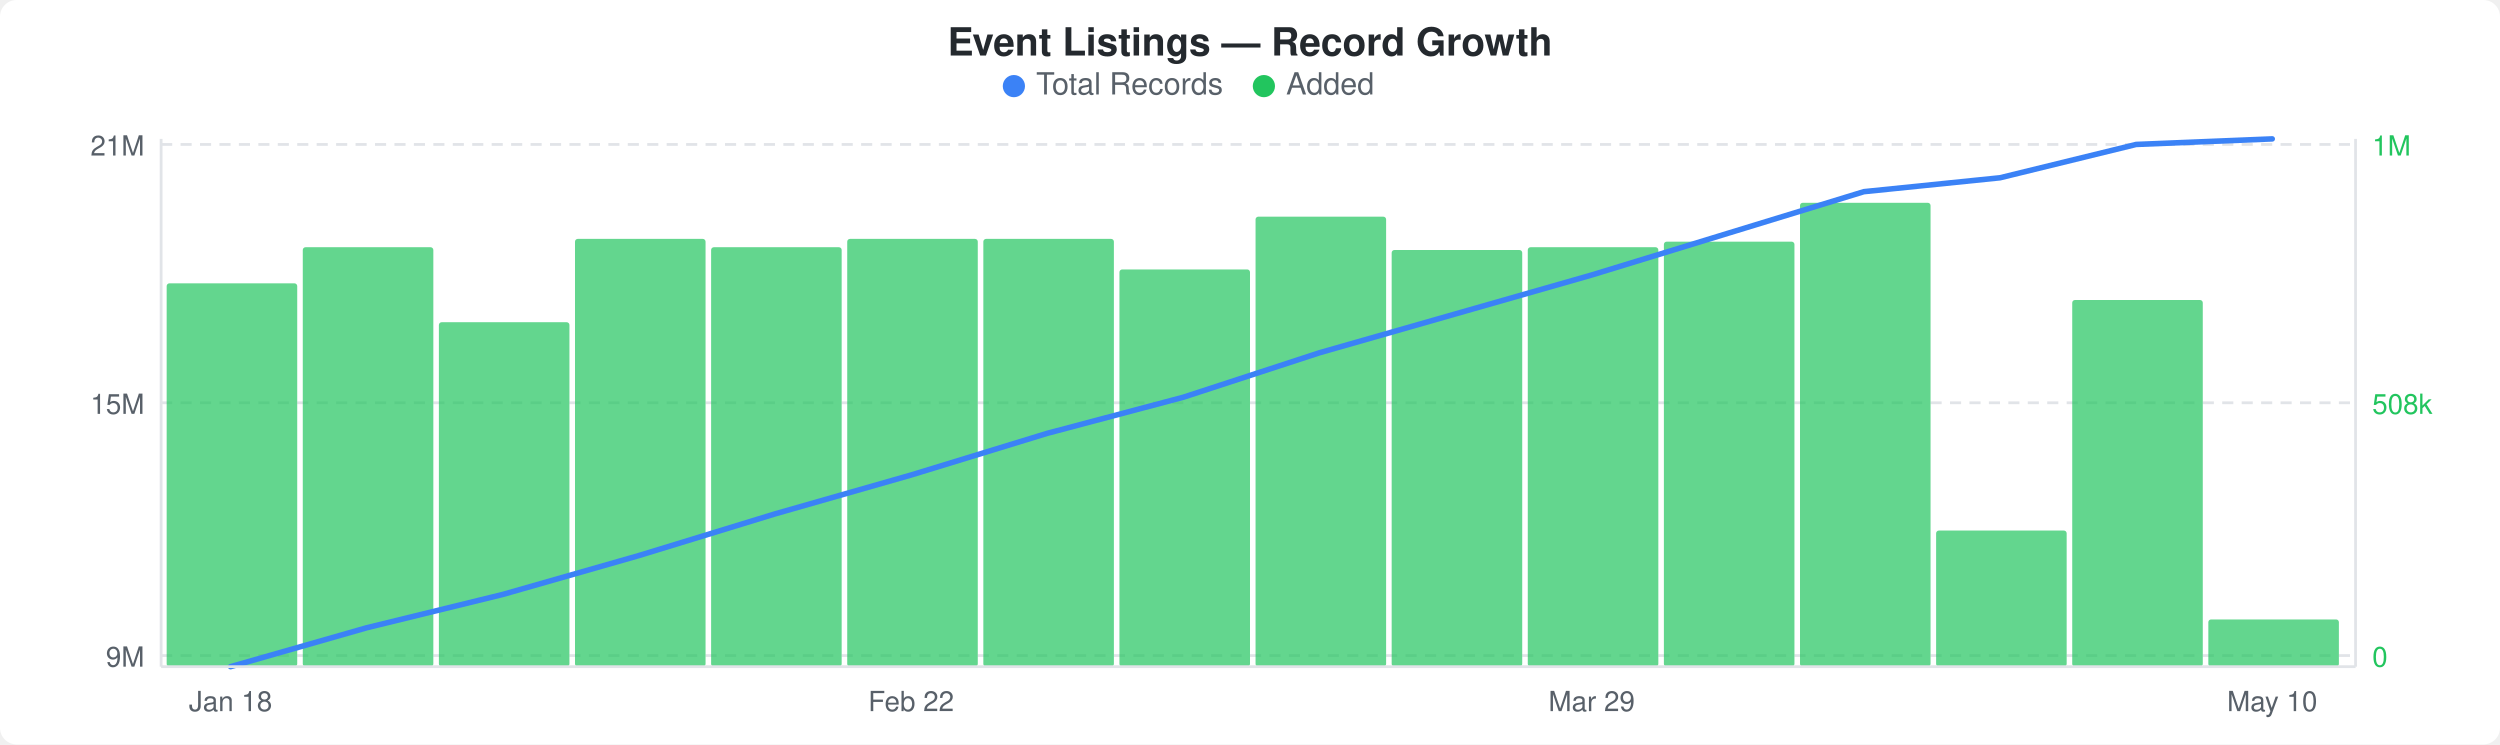
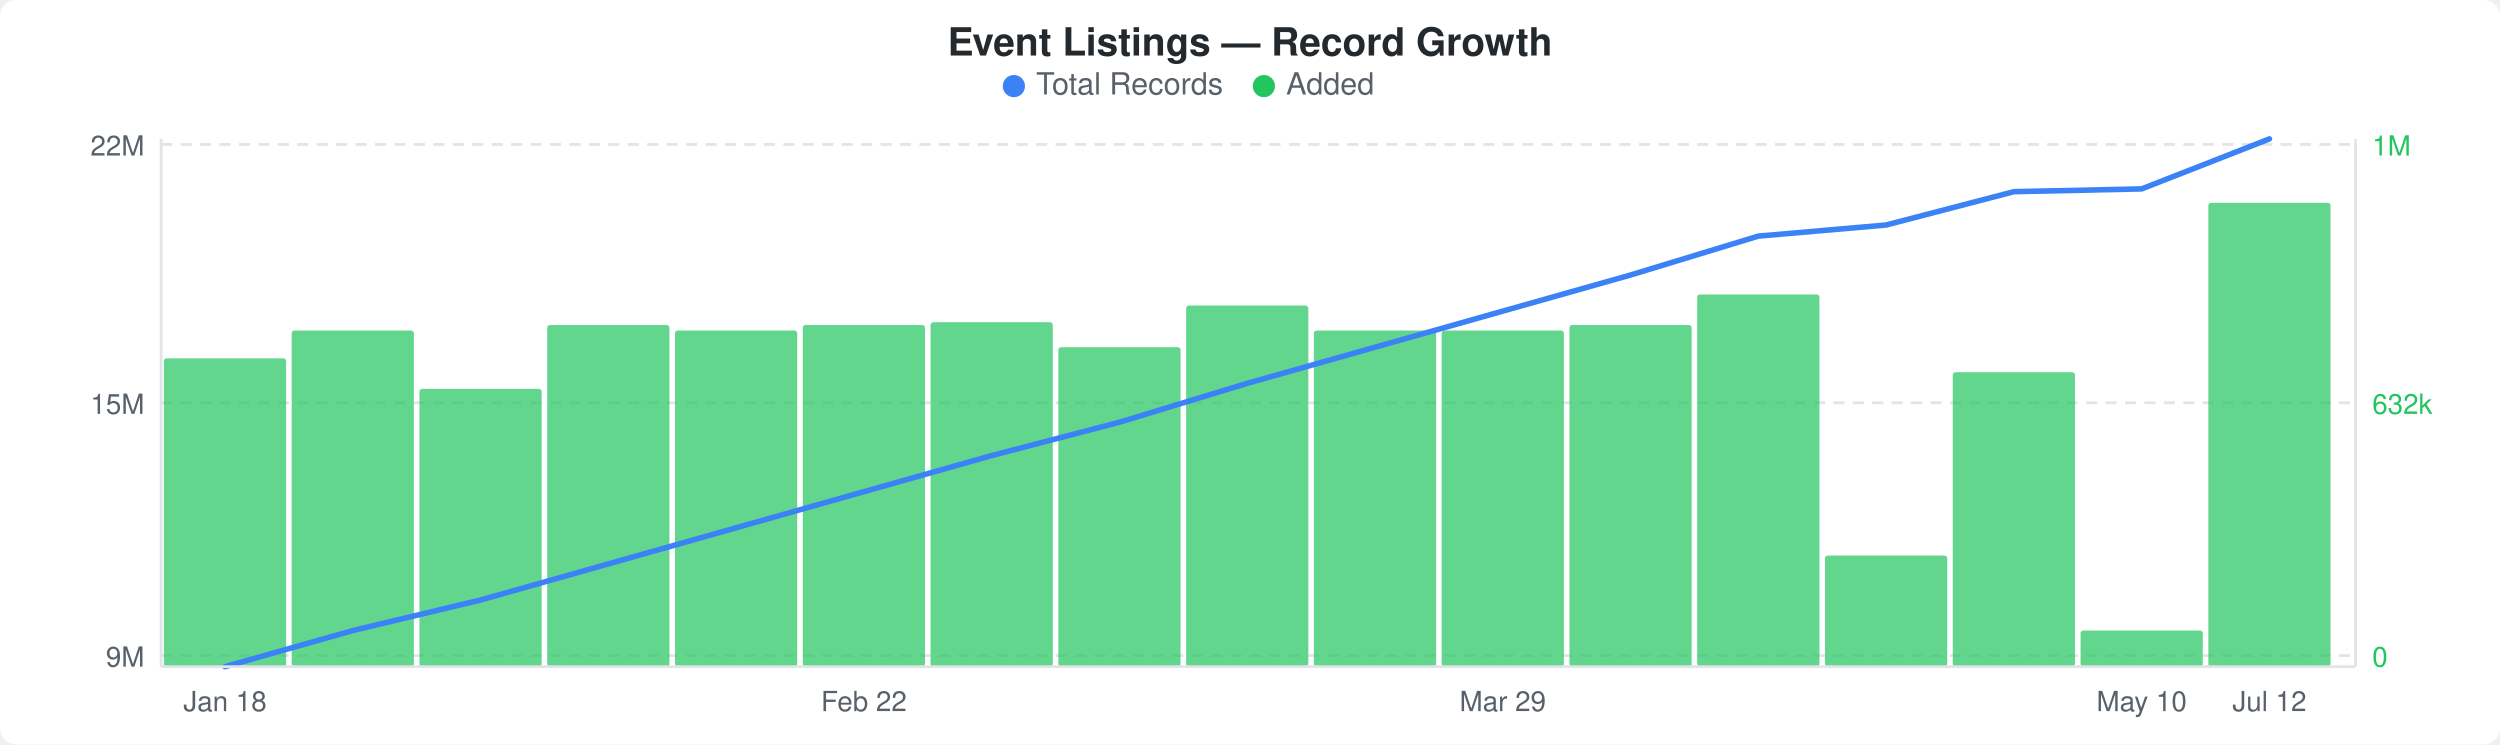
<svg xmlns="http://www.w3.org/2000/svg" width="900" height="268" viewBox="0 0 900 268">
  <rect width="900" height="268" fill="#ffffff" rx="6" ry="6" />
  <text x="450" y="20" text-anchor="middle" font-family="-apple-system, BlinkMacSystemFont, &quot;Segoe UI&quot;, Helvetica, Arial, sans-serif" font-size="14" font-weight="600" fill="#24292e">Event Listings — Record Growth</text>
  <circle cx="365" cy="31" r="4" fill="#3b82f6" />
  <text x="373" y="34" font-family="-apple-system, BlinkMacSystemFont, &quot;Segoe UI&quot;, Helvetica, Arial, sans-serif" font-size="11" fill="#586069">Total Records</text>
  <circle cx="455" cy="31" r="4" fill="#22c55e" />
  <text x="463" y="34" font-family="-apple-system, BlinkMacSystemFont, &quot;Segoe UI&quot;, Helvetica, Arial, sans-serif" font-size="11" fill="#586069">Added</text>
  <line x1="58" y1="52" x2="848" y2="52" stroke="#e1e4e8" stroke-width="1" stroke-dasharray="4,3" />
  <line x1="58" y1="145" x2="848" y2="145" stroke="#e1e4e8" stroke-width="1" stroke-dasharray="4,3" />
  <line x1="58" y1="236" x2="848" y2="236" stroke="#e1e4e8" stroke-width="1" stroke-dasharray="4,3" />
-   <rect x="60" y="102" width="47" height="138" rx="1" fill="#22c55eb3" />
-   <rect x="109" y="89" width="47" height="151" rx="1" fill="#22c55eb3" />
-   <rect x="158" y="116" width="47" height="124" rx="1" fill="#22c55eb3" />
-   <rect x="207" y="86" width="47" height="154" rx="1" fill="#22c55eb3" />
-   <rect x="256" y="89" width="47" height="151" rx="1" fill="#22c55eb3" />
-   <rect x="305" y="86" width="47" height="154" rx="1" fill="#22c55eb3" />
-   <rect x="354" y="86" width="47" height="154" rx="1" fill="#22c55eb3" />
-   <rect x="403" y="97" width="47" height="143" rx="1" fill="#22c55eb3" />
-   <rect x="452" y="78" width="47" height="162" rx="1" fill="#22c55eb3" />
-   <rect x="501" y="90" width="47" height="150" rx="1" fill="#22c55eb3" />
-   <rect x="550" y="89" width="47" height="151" rx="1" fill="#22c55eb3" />
-   <rect x="599" y="87" width="47" height="153" rx="1" fill="#22c55eb3" />
-   <rect x="648" y="73" width="47" height="167" rx="1" fill="#22c55eb3" />
-   <rect x="697" y="191" width="47" height="49" rx="1" fill="#22c55eb3" />
-   <rect x="746" y="108" width="47" height="132" rx="1" fill="#22c55eb3" />
-   <rect x="795" y="223" width="47" height="17" rx="1" fill="#22c55eb3" />
-   <polyline points="83,240 132,226 181,214 230,200 279,185 328,171 377,156 426,143 475,127 524,113 573,99 622,84 671,69 720,64 769,52 818,50" fill="none" stroke="#3b82f6" stroke-width="2" stroke-linejoin="round" stroke-linecap="round" />
-   <text x="52" y="56" text-anchor="end" font-family="-apple-system, BlinkMacSystemFont, &quot;Segoe UI&quot;, Helvetica, Arial, sans-serif" font-size="10" fill="#586069">21M</text>
+   <rect x="59" y="129" width="44" height="111" rx="1" fill="#22c55eb3" />
+   <rect x="105" y="119" width="44" height="121" rx="1" fill="#22c55eb3" />
+   <rect x="151" y="140" width="44" height="100" rx="1" fill="#22c55eb3" />
+   <rect x="197" y="117" width="44" height="123" rx="1" fill="#22c55eb3" />
+   <rect x="243" y="119" width="44" height="121" rx="1" fill="#22c55eb3" />
+   <rect x="289" y="117" width="44" height="123" rx="1" fill="#22c55eb3" />
+   <rect x="335" y="116" width="44" height="124" rx="1" fill="#22c55eb3" />
+   <rect x="381" y="125" width="44" height="115" rx="1" fill="#22c55eb3" />
+   <rect x="427" y="110" width="44" height="130" rx="1" fill="#22c55eb3" />
+   <rect x="473" y="119" width="44" height="121" rx="1" fill="#22c55eb3" />
+   <rect x="519" y="119" width="44" height="121" rx="1" fill="#22c55eb3" />
+   <rect x="565" y="117" width="44" height="123" rx="1" fill="#22c55eb3" />
+   <rect x="611" y="106" width="44" height="134" rx="1" fill="#22c55eb3" />
+   <rect x="657" y="200" width="44" height="40" rx="1" fill="#22c55eb3" />
+   <rect x="703" y="134" width="44" height="106" rx="1" fill="#22c55eb3" />
+   <rect x="749" y="227" width="44" height="13" rx="1" fill="#22c55eb3" />
+   <rect x="795" y="73" width="44" height="167" rx="1" fill="#22c55eb3" />
+   <polyline points="81,240 127,227 173,216 219,203 265,190 311,177 357,164 403,152 449,138 495,125 541,112 587,99 633,85 679,81 725,69 771,68 817,50" fill="none" stroke="#3b82f6" stroke-width="2" stroke-linejoin="round" stroke-linecap="round" />
+   <text x="52" y="56" text-anchor="end" font-family="-apple-system, BlinkMacSystemFont, &quot;Segoe UI&quot;, Helvetica, Arial, sans-serif" font-size="10" fill="#586069">22M</text>
  <text x="52" y="149" text-anchor="end" font-family="-apple-system, BlinkMacSystemFont, &quot;Segoe UI&quot;, Helvetica, Arial, sans-serif" font-size="10" fill="#586069">15M</text>
  <text x="52" y="240" text-anchor="end" font-family="-apple-system, BlinkMacSystemFont, &quot;Segoe UI&quot;, Helvetica, Arial, sans-serif" font-size="10" fill="#586069">9M</text>
  <text x="854" y="56" text-anchor="start" font-family="-apple-system, BlinkMacSystemFont, &quot;Segoe UI&quot;, Helvetica, Arial, sans-serif" font-size="10" fill="#22c55e">1M</text>
-   <text x="854" y="149" text-anchor="start" font-family="-apple-system, BlinkMacSystemFont, &quot;Segoe UI&quot;, Helvetica, Arial, sans-serif" font-size="10" fill="#22c55e">508k</text>
+   <text x="854" y="149" text-anchor="start" font-family="-apple-system, BlinkMacSystemFont, &quot;Segoe UI&quot;, Helvetica, Arial, sans-serif" font-size="10" fill="#22c55e">632k</text>
  <text x="854" y="240" text-anchor="start" font-family="-apple-system, BlinkMacSystemFont, &quot;Segoe UI&quot;, Helvetica, Arial, sans-serif" font-size="10" fill="#22c55e">0</text>
  <line x1="58" y1="50" x2="58" y2="240" stroke="#e1e4e8" stroke-width="1" />
  <line x1="58" y1="240" x2="848" y2="240" stroke="#e1e4e8" stroke-width="1" />
  <line x1="848" y1="50" x2="848" y2="240" stroke="#e1e4e8" stroke-width="1" />
-   <text x="83" y="256" text-anchor="middle" font-family="-apple-system, BlinkMacSystemFont, &quot;Segoe UI&quot;, Helvetica, Arial, sans-serif" font-size="10" fill="#586069">Jan 18</text>
-   <text x="328" y="256" text-anchor="middle" font-family="-apple-system, BlinkMacSystemFont, &quot;Segoe UI&quot;, Helvetica, Arial, sans-serif" font-size="10" fill="#586069">Feb 22</text>
-   <text x="573" y="256" text-anchor="middle" font-family="-apple-system, BlinkMacSystemFont, &quot;Segoe UI&quot;, Helvetica, Arial, sans-serif" font-size="10" fill="#586069">Mar 29</text>
-   <text x="818" y="256" text-anchor="middle" font-family="-apple-system, BlinkMacSystemFont, &quot;Segoe UI&quot;, Helvetica, Arial, sans-serif" font-size="10" fill="#586069">May 10</text>
+   <text x="81" y="256" text-anchor="middle" font-family="-apple-system, BlinkMacSystemFont, &quot;Segoe UI&quot;, Helvetica, Arial, sans-serif" font-size="10" fill="#586069">Jan 18</text>
+   <text x="311" y="256" text-anchor="middle" font-family="-apple-system, BlinkMacSystemFont, &quot;Segoe UI&quot;, Helvetica, Arial, sans-serif" font-size="10" fill="#586069">Feb 22</text>
+   <text x="541" y="256" text-anchor="middle" font-family="-apple-system, BlinkMacSystemFont, &quot;Segoe UI&quot;, Helvetica, Arial, sans-serif" font-size="10" fill="#586069">Mar 29</text>
+   <text x="771" y="256" text-anchor="middle" font-family="-apple-system, BlinkMacSystemFont, &quot;Segoe UI&quot;, Helvetica, Arial, sans-serif" font-size="10" fill="#586069">May 10</text>
+   <text x="817" y="256" text-anchor="middle" font-family="-apple-system, BlinkMacSystemFont, &quot;Segoe UI&quot;, Helvetica, Arial, sans-serif" font-size="10" fill="#586069">Jul 12</text>
</svg>
